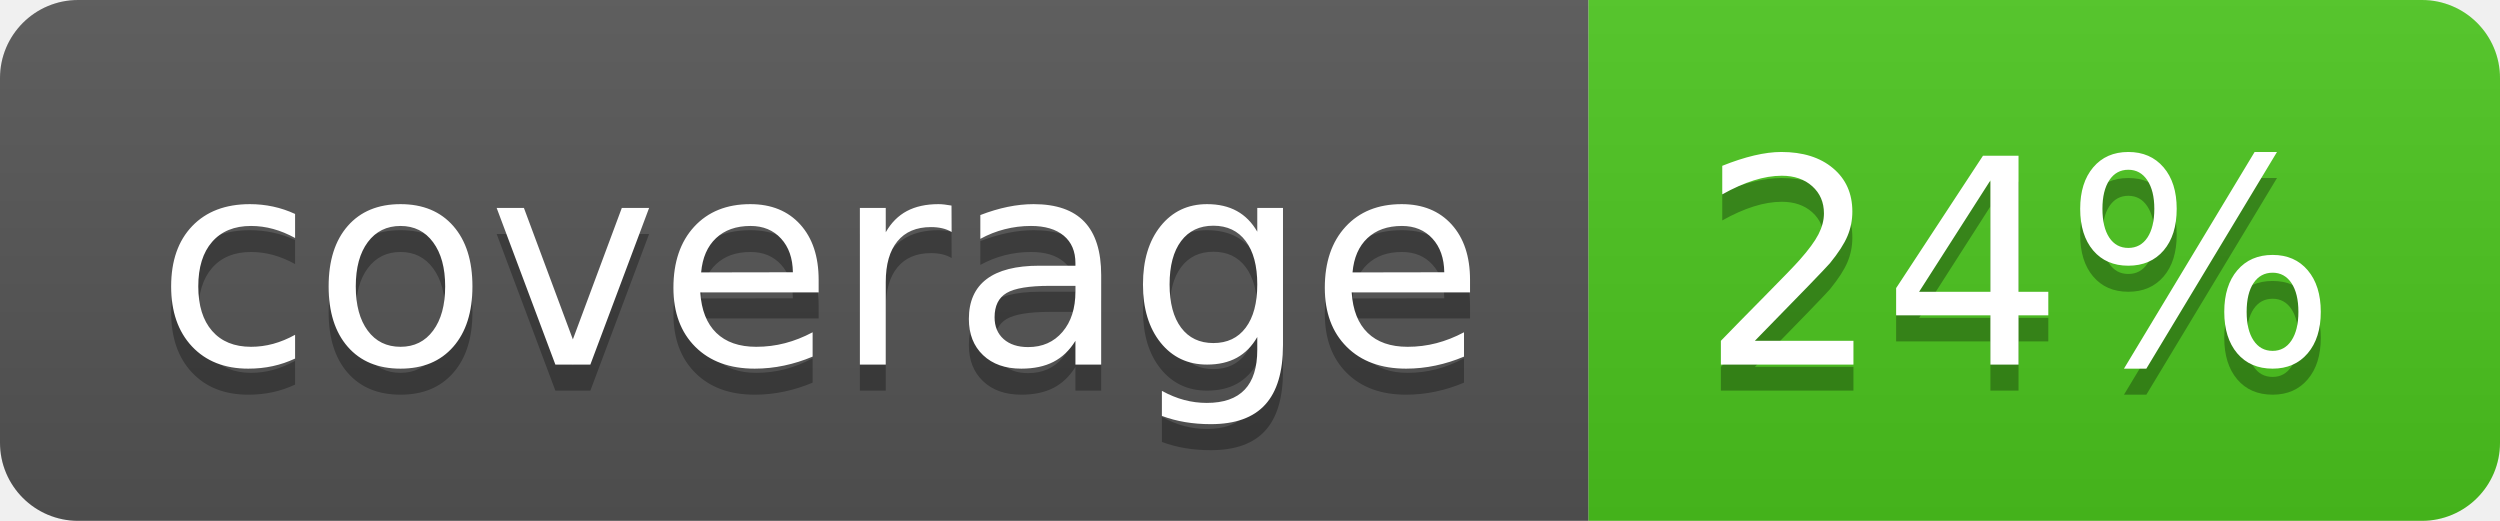
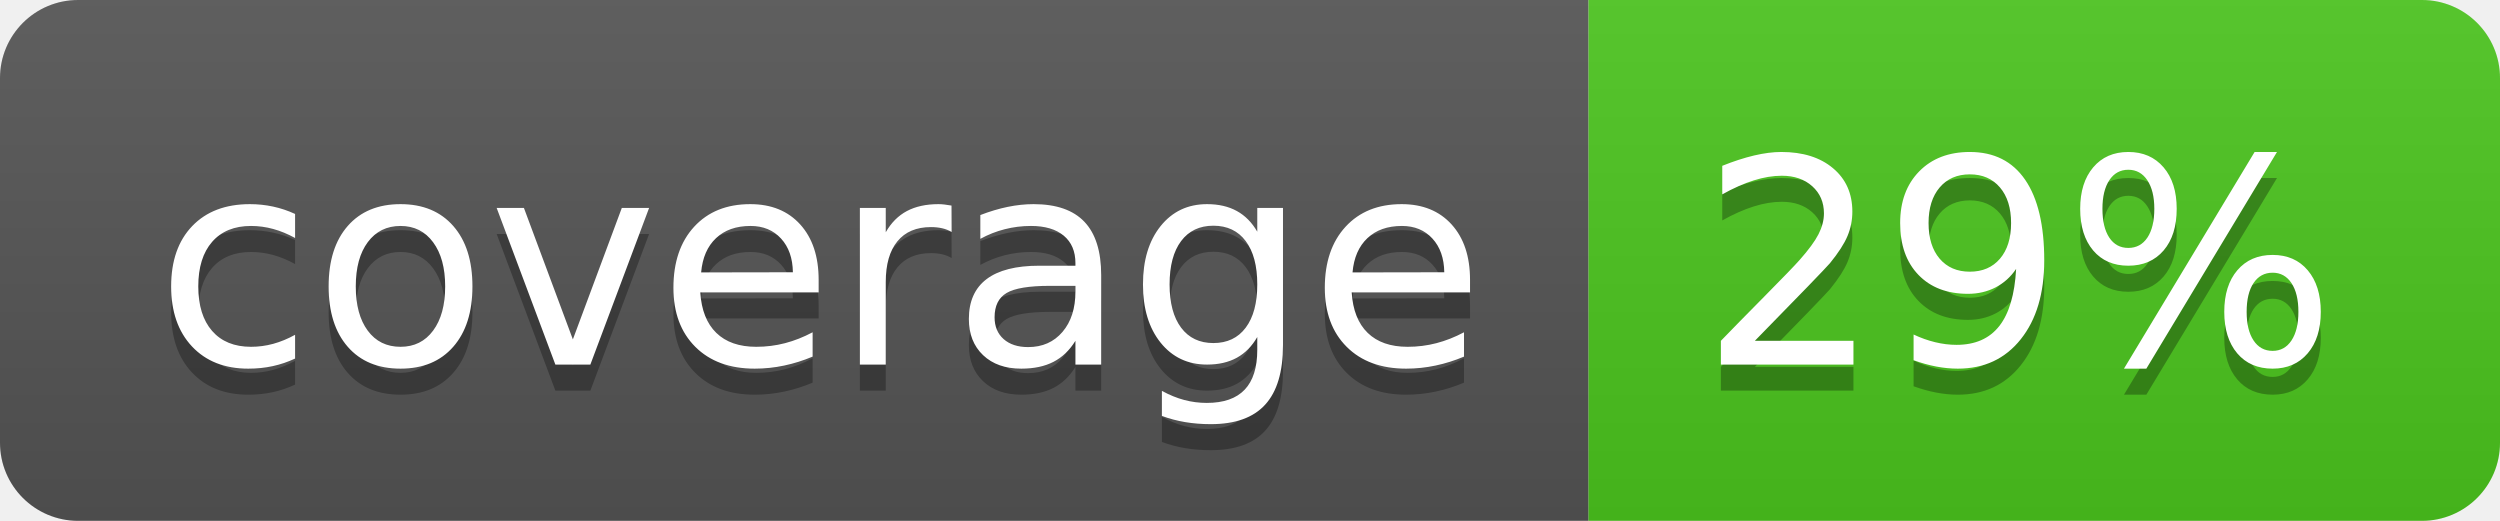
<svg xmlns="http://www.w3.org/2000/svg" width="96" height="20">
  <linearGradient id="b" x2="0" y2="100%">
    <stop offset="0" stop-color="#bbb" stop-opacity=".1" />
    <stop offset="1" stop-opacity=".1" />
  </linearGradient>
  <clipPath id="a">
    <rect width="96" height="20" rx="3" fill="#fff" />
  </clipPath>
  <g clip-path="url(#a)">
    <path fill="#555" d="M0 0h61v20H0z" />
    <path fill="#4CC61E" d="M61 0h35v20H61z" />
    <path fill="url(#b)" d="M0 0h96v20H0z" />
  </g>
  <g fill="#fff" text-anchor="middle" font-family="DejaVu Sans,Verdana,Geneva,sans-serif" font-size="110">
    <text x="315" y="150" fill="#010101" fill-opacity=".3" transform="scale(.1)" textLength="510">coverage</text>
    <text x="315" y="140" transform="scale(.1)" textLength="510">coverage</text>
-     <text x="775" y="150" fill="#010101" fill-opacity=".3" transform="scale(.1)" textLength="250">24%</text>
-     <text x="775" y="140" transform="scale(.1)" textLength="250">24%</text>
+     <text x="775" y="150" fill="#010101" fill-opacity=".3" transform="scale(.1)" textLength="250">29%</text>
+     <text x="775" y="140" transform="scale(.1)" textLength="250">29%</text>
  </g>
</svg>
